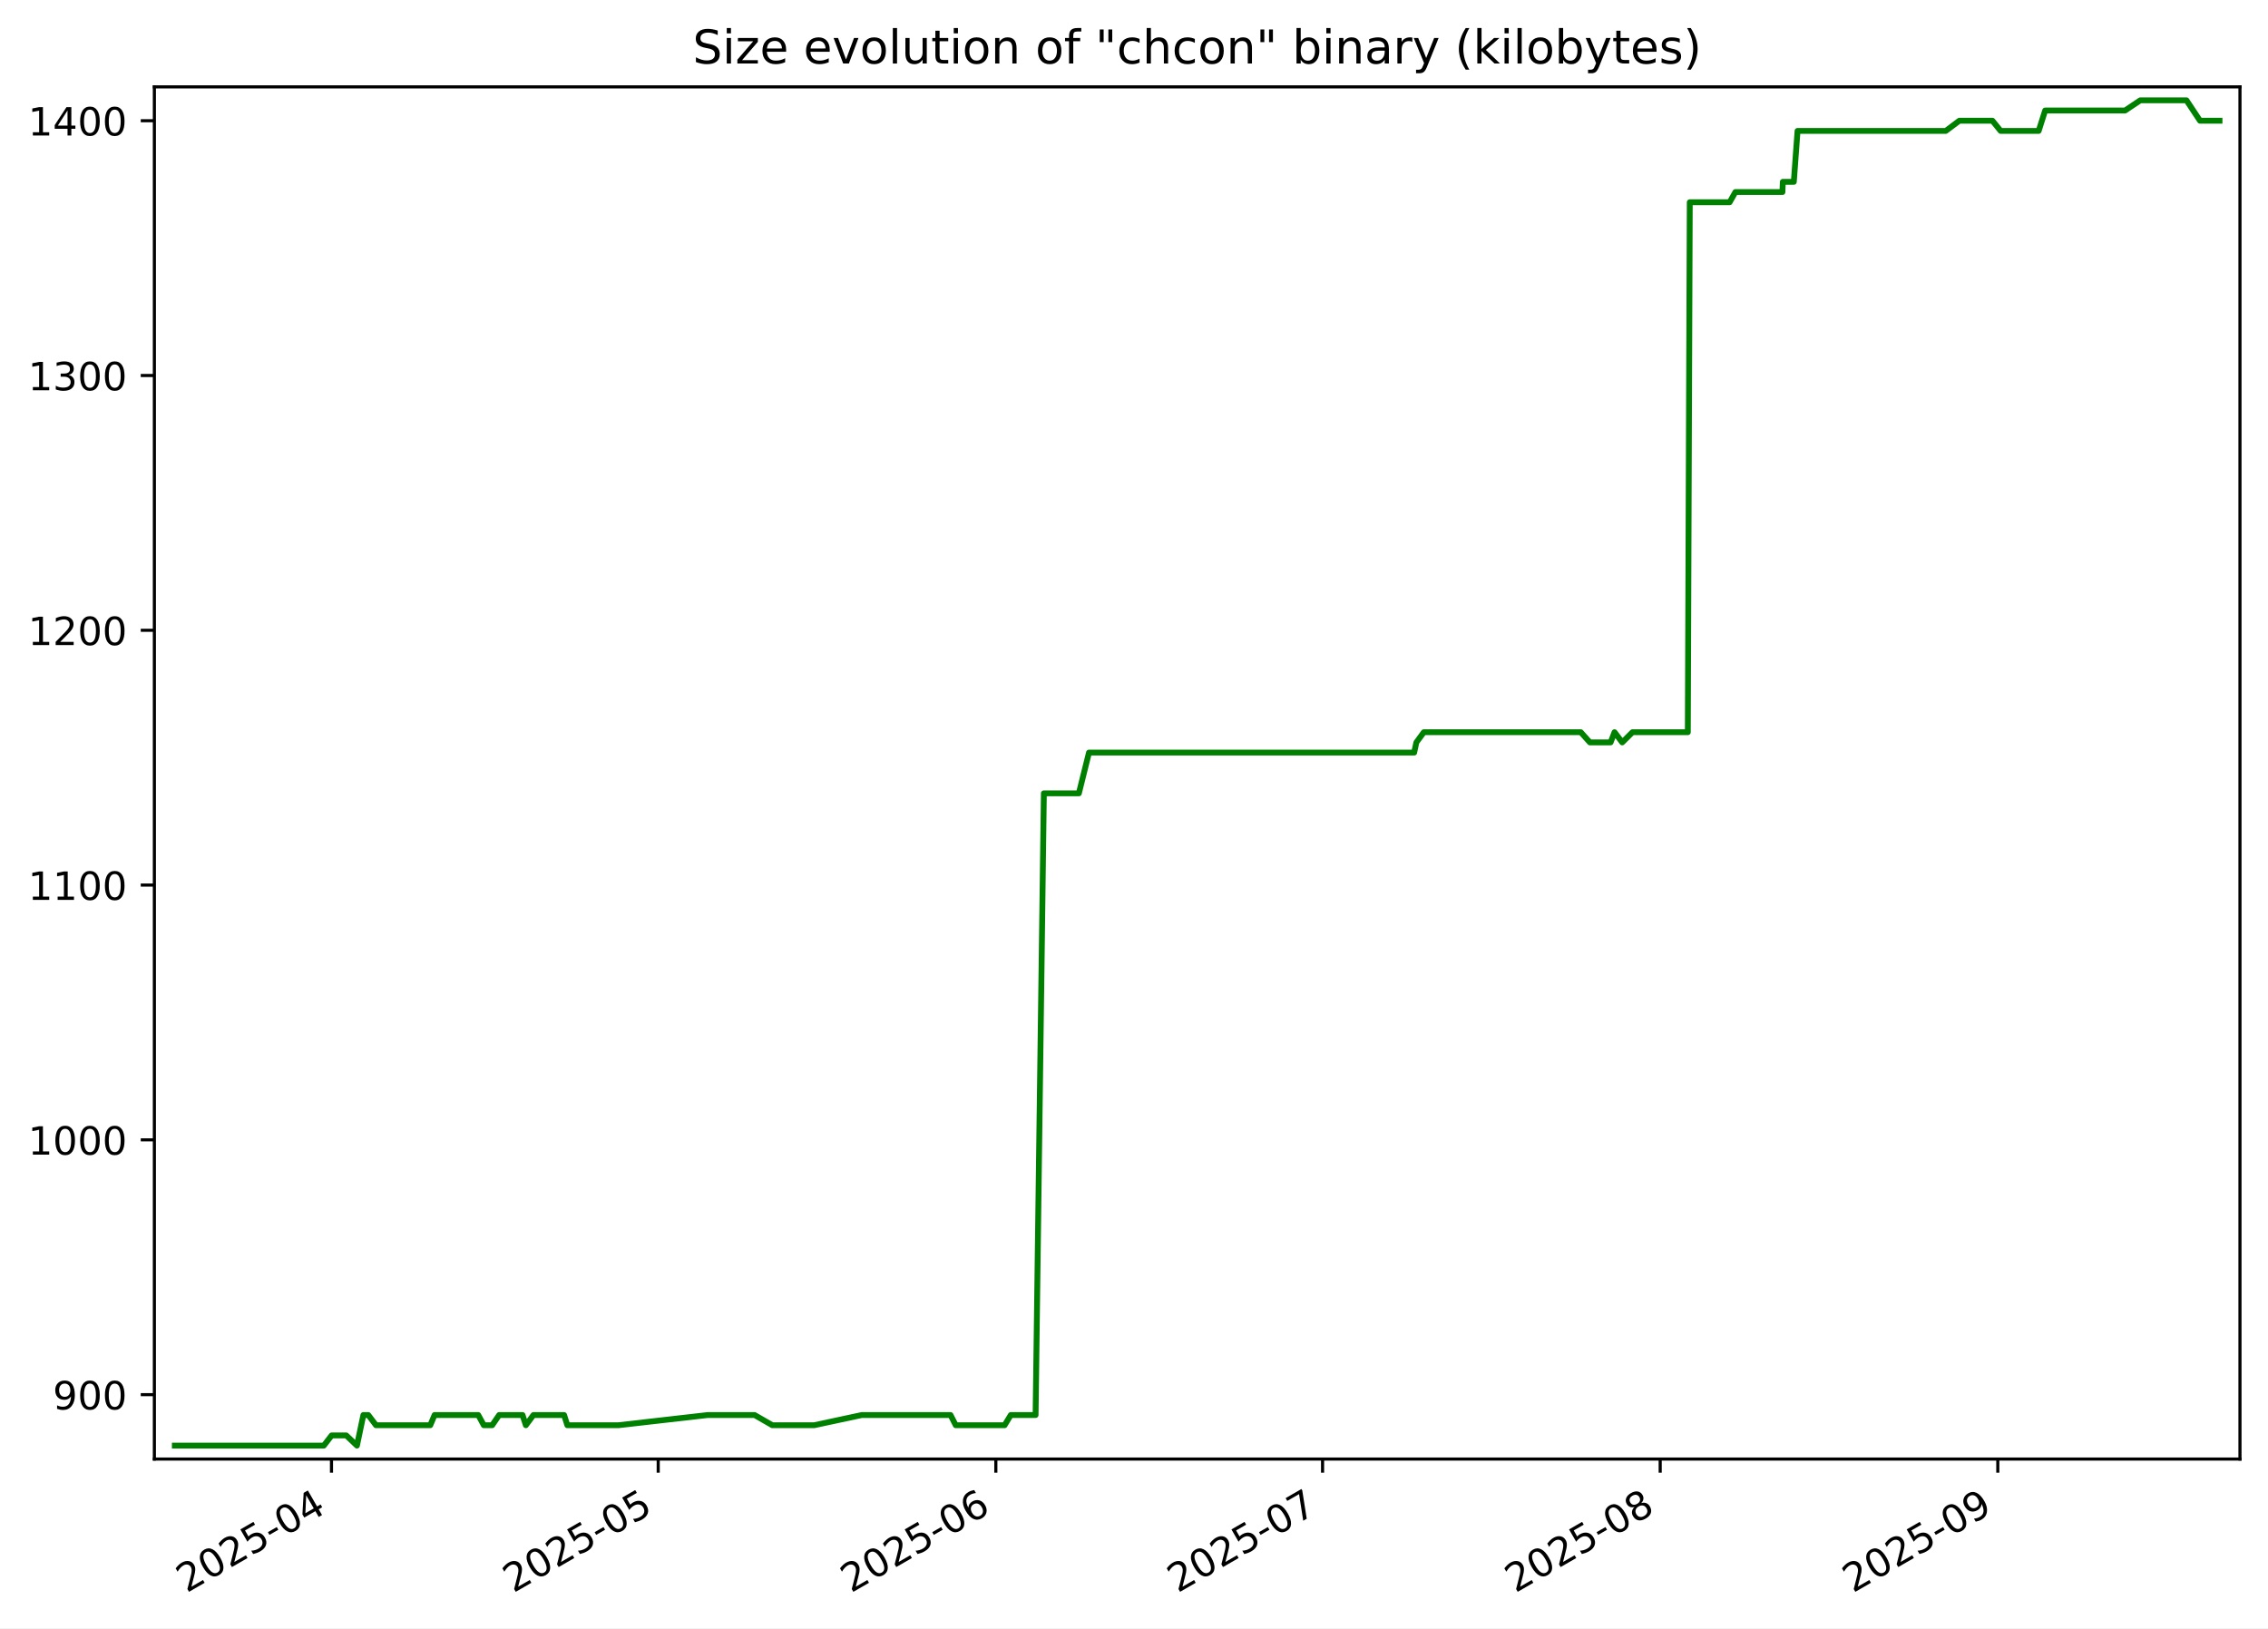
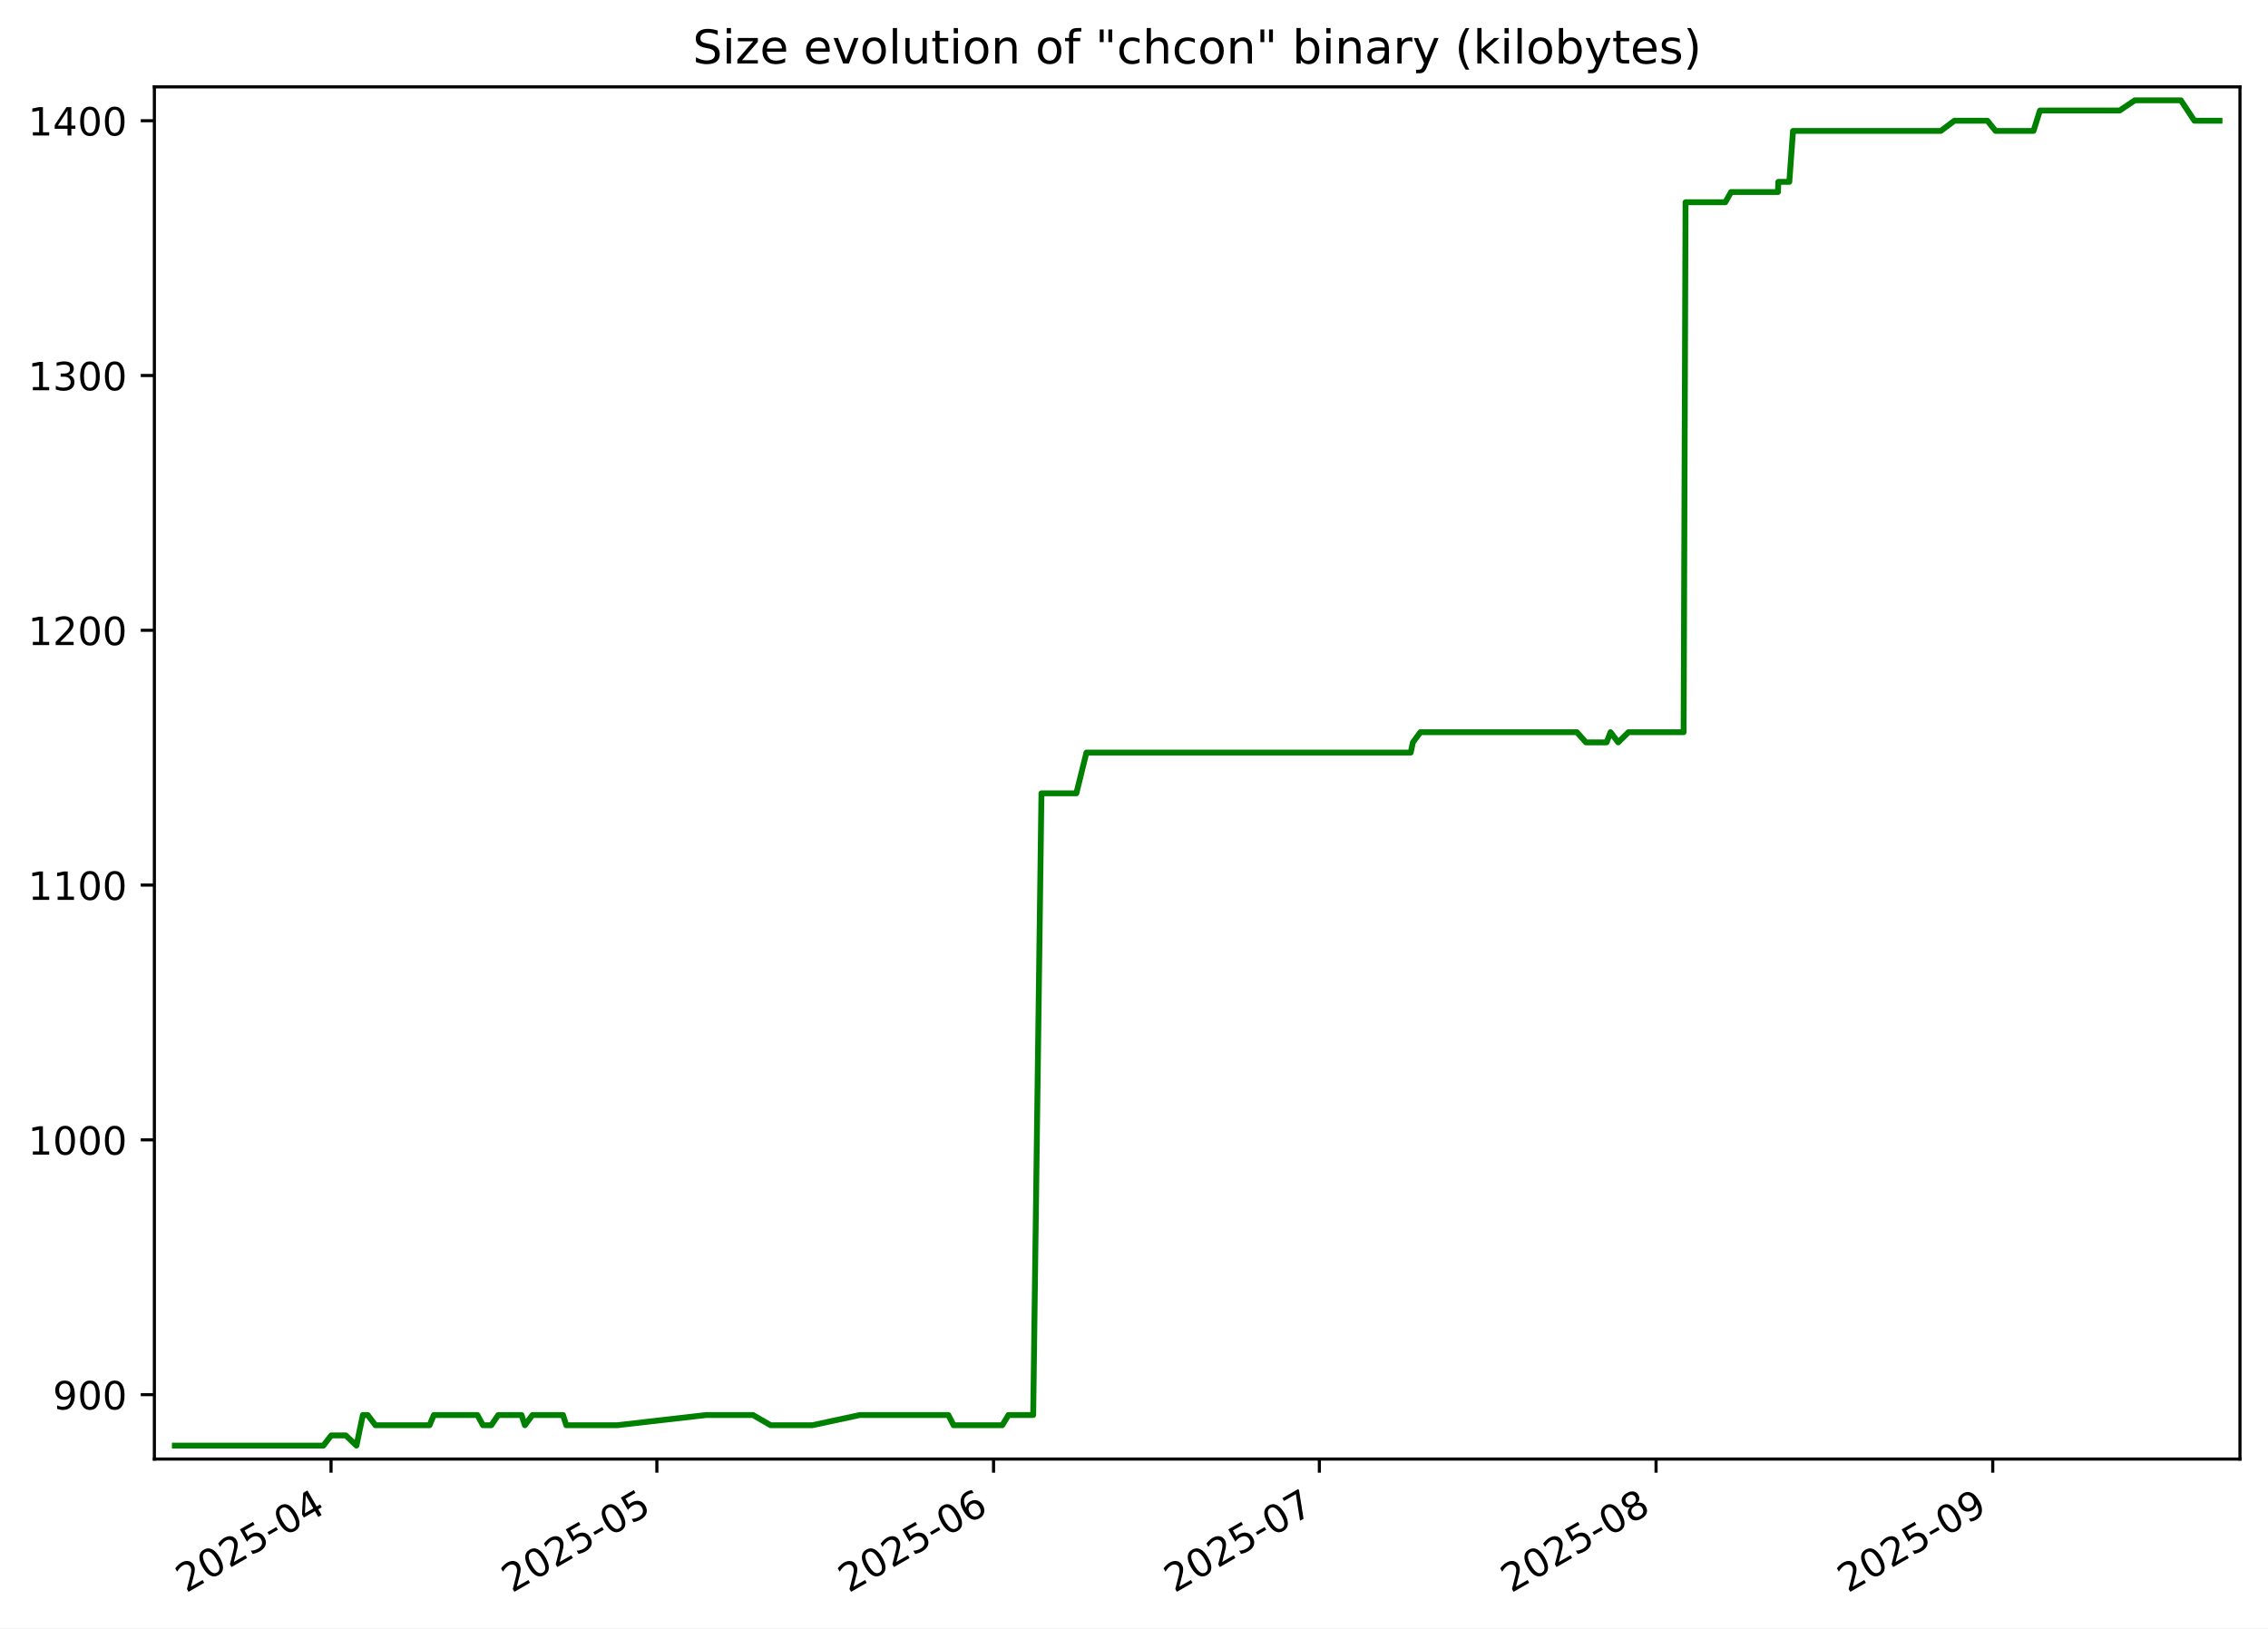
<svg xmlns="http://www.w3.org/2000/svg" xmlns:xlink="http://www.w3.org/1999/xlink" width="582.53pt" height="418.303pt" viewBox="0 0 582.53 418.303" version="1.1">
  <defs>
    <style type="text/css">*{stroke-linejoin: round; stroke-linecap: butt}</style>
  </defs>
  <g id="figure_1">
    <g id="patch_1">
      <path d="M -0 418.303  L 582.53 418.303  L 582.53 0  L -0 0  z " style="fill: #ffffff" />
    </g>
    <g id="axes_1">
      <g id="patch_2">
        <path d="M 39.65 374.83  L 575.33 374.83  L 575.33 22.318  L 39.65 22.318  z " style="fill: #ffffff" />
      </g>
      <g id="matplotlib.axis_1">
        <g id="xtick_1">
          <g id="line2d_1">
            <defs>
-               <path id="mbb3167857a" d="M 0 0  L 0 3.5  " style="stroke: #000000; stroke-width: 0.8" />
+               <path id="m5bd6097879" d="M 0 0  L 0 3.5  " style="stroke: #000000; stroke-width: 0.8" />
            </defs>
            <g>
-               <use xlink:href="#mbb3167857a" x="85.14" y="374.83" style="stroke: #000000; stroke-width: 0.8" />
+               <use xlink:href="#m5bd6097879" x="85.028" y="374.83" style="stroke: #000000; stroke-width: 0.8" />
            </g>
          </g>
          <g id="text_1">
-             <g transform="translate(47.91509 409.302) rotate(-30) scale(0.1 -0.1)">
+             <g transform="translate(47.80309 409.302) rotate(-30) scale(0.1 -0.1)">
              <defs>
                <path id="DejaVuSans-32" d="M 1228 531  L 3431 531  L 3431 0  L 469 0  L 469 531  Q 828 903 1448 1529  Q 2069 2156 2228 2338  Q 2531 2678 2651 2914  Q 2772 3150 2772 3378  Q 2772 3750 2511 3984  Q 2250 4219 1831 4219  Q 1534 4219 1204 4116  Q 875 4013 500 3803  L 500 4441  Q 881 4594 1212 4672  Q 1544 4750 1819 4750  Q 2544 4750 2975 4387  Q 3406 4025 3406 3419  Q 3406 3131 3298 2873  Q 3191 2616 2906 2266  Q 2828 2175 2409 1742  Q 1991 1309 1228 531  z " transform="scale(0.015625)" />
                <path id="DejaVuSans-30" d="M 2034 4250  Q 1547 4250 1301 3770  Q 1056 3291 1056 2328  Q 1056 1369 1301 889  Q 1547 409 2034 409  Q 2525 409 2770 889  Q 3016 1369 3016 2328  Q 3016 3291 2770 3770  Q 2525 4250 2034 4250  z M 2034 4750  Q 2819 4750 3233 4129  Q 3647 3509 3647 2328  Q 3647 1150 3233 529  Q 2819 -91 2034 -91  Q 1250 -91 836 529  Q 422 1150 422 2328  Q 422 3509 836 4129  Q 1250 4750 2034 4750  z " transform="scale(0.015625)" />
                <path id="DejaVuSans-35" d="M 691 4666  L 3169 4666  L 3169 4134  L 1269 4134  L 1269 2991  Q 1406 3038 1543 3061  Q 1681 3084 1819 3084  Q 2600 3084 3056 2656  Q 3513 2228 3513 1497  Q 3513 744 3044 326  Q 2575 -91 1722 -91  Q 1428 -91 1123 -41  Q 819 9 494 109  L 494 744  Q 775 591 1075 516  Q 1375 441 1709 441  Q 2250 441 2565 725  Q 2881 1009 2881 1497  Q 2881 1984 2565 2268  Q 2250 2553 1709 2553  Q 1456 2553 1204 2497  Q 953 2441 691 2322  L 691 4666  z " transform="scale(0.015625)" />
                <path id="DejaVuSans-2d" d="M 313 2009  L 1997 2009  L 1997 1497  L 313 1497  L 313 2009  z " transform="scale(0.015625)" />
                <path id="DejaVuSans-34" d="M 2419 4116  L 825 1625  L 2419 1625  L 2419 4116  z M 2253 4666  L 3047 4666  L 3047 1625  L 3713 1625  L 3713 1100  L 3047 1100  L 3047 0  L 2419 0  L 2419 1100  L 313 1100  L 313 1709  L 2253 4666  z " transform="scale(0.015625)" />
              </defs>
              <use xlink:href="#DejaVuSans-32" />
              <use xlink:href="#DejaVuSans-30" x="63.623" />
              <use xlink:href="#DejaVuSans-32" x="127.246" />
              <use xlink:href="#DejaVuSans-35" x="190.869" />
              <use xlink:href="#DejaVuSans-2d" x="254.492" />
              <use xlink:href="#DejaVuSans-30" x="290.576" />
              <use xlink:href="#DejaVuSans-34" x="354.199" />
            </g>
          </g>
        </g>
        <g id="xtick_2">
          <g id="line2d_2">
            <g>
-               <use xlink:href="#mbb3167857a" x="169.06" y="374.83" style="stroke: #000000; stroke-width: 0.8" />
+               <use xlink:href="#m5bd6097879" x="168.714" y="374.83" style="stroke: #000000; stroke-width: 0.8" />
            </g>
          </g>
          <g id="text_2">
-             <g transform="translate(131.8351 409.302) rotate(-30) scale(0.1 -0.1)">
+             <g transform="translate(131.4896 409.302) rotate(-30) scale(0.1 -0.1)">
              <use xlink:href="#DejaVuSans-32" />
              <use xlink:href="#DejaVuSans-30" x="63.623" />
              <use xlink:href="#DejaVuSans-32" x="127.246" />
              <use xlink:href="#DejaVuSans-35" x="190.869" />
              <use xlink:href="#DejaVuSans-2d" x="254.492" />
              <use xlink:href="#DejaVuSans-30" x="290.576" />
              <use xlink:href="#DejaVuSans-35" x="354.199" />
            </g>
          </g>
        </g>
        <g id="xtick_3">
          <g id="line2d_3">
            <g>
-               <use xlink:href="#mbb3167857a" x="255.777" y="374.83" style="stroke: #000000; stroke-width: 0.8" />
+               <use xlink:href="#m5bd6097879" x="255.19" y="374.83" style="stroke: #000000; stroke-width: 0.8" />
            </g>
          </g>
          <g id="text_3">
-             <g transform="translate(218.5525 409.302) rotate(-30) scale(0.1 -0.1)">
+             <g transform="translate(217.9656 409.302) rotate(-30) scale(0.1 -0.1)">
              <defs>
                <path id="DejaVuSans-36" d="M 2113 2584  Q 1688 2584 1439 2293  Q 1191 2003 1191 1497  Q 1191 994 1439 701  Q 1688 409 2113 409  Q 2538 409 2786 701  Q 3034 994 3034 1497  Q 3034 2003 2786 2293  Q 2538 2584 2113 2584  z M 3366 4563  L 3366 3988  Q 3128 4100 2886 4159  Q 2644 4219 2406 4219  Q 1781 4219 1451 3797  Q 1122 3375 1075 2522  Q 1259 2794 1537 2939  Q 1816 3084 2150 3084  Q 2853 3084 3261 2657  Q 3669 2231 3669 1497  Q 3669 778 3244 343  Q 2819 -91 2113 -91  Q 1303 -91 875 529  Q 447 1150 447 2328  Q 447 3434 972 4092  Q 1497 4750 2381 4750  Q 2619 4750 2861 4703  Q 3103 4656 3366 4563  z " transform="scale(0.015625)" />
              </defs>
              <use xlink:href="#DejaVuSans-32" />
              <use xlink:href="#DejaVuSans-30" x="63.623" />
              <use xlink:href="#DejaVuSans-32" x="127.246" />
              <use xlink:href="#DejaVuSans-35" x="190.869" />
              <use xlink:href="#DejaVuSans-2d" x="254.492" />
              <use xlink:href="#DejaVuSans-30" x="290.576" />
              <use xlink:href="#DejaVuSans-36" x="354.199" />
            </g>
          </g>
        </g>
        <g id="xtick_4">
          <g id="line2d_4">
            <g>
-               <use xlink:href="#mbb3167857a" x="339.697" y="374.83" style="stroke: #000000; stroke-width: 0.8" />
+               <use xlink:href="#m5bd6097879" x="338.877" y="374.83" style="stroke: #000000; stroke-width: 0.8" />
            </g>
          </g>
          <g id="text_4">
-             <g transform="translate(302.4726 409.302) rotate(-30) scale(0.1 -0.1)">
+             <g transform="translate(301.652 409.302) rotate(-30) scale(0.1 -0.1)">
              <defs>
                <path id="DejaVuSans-37" d="M 525 4666  L 3525 4666  L 3525 4397  L 1831 0  L 1172 0  L 2766 4134  L 525 4134  L 525 4666  z " transform="scale(0.015625)" />
              </defs>
              <use xlink:href="#DejaVuSans-32" />
              <use xlink:href="#DejaVuSans-30" x="63.623" />
              <use xlink:href="#DejaVuSans-32" x="127.246" />
              <use xlink:href="#DejaVuSans-35" x="190.869" />
              <use xlink:href="#DejaVuSans-2d" x="254.492" />
              <use xlink:href="#DejaVuSans-30" x="290.576" />
              <use xlink:href="#DejaVuSans-37" x="354.199" />
            </g>
          </g>
        </g>
        <g id="xtick_5">
          <g id="line2d_5">
            <g>
-               <use xlink:href="#mbb3167857a" x="426.415" y="374.83" style="stroke: #000000; stroke-width: 0.8" />
+               <use xlink:href="#m5bd6097879" x="425.353" y="374.83" style="stroke: #000000; stroke-width: 0.8" />
            </g>
          </g>
          <g id="text_5">
-             <g transform="translate(389.19 409.302) rotate(-30) scale(0.1 -0.1)">
+             <g transform="translate(388.1281 409.302) rotate(-30) scale(0.1 -0.1)">
              <defs>
                <path id="DejaVuSans-38" d="M 2034 2216  Q 1584 2216 1326 1975  Q 1069 1734 1069 1313  Q 1069 891 1326 650  Q 1584 409 2034 409  Q 2484 409 2743 651  Q 3003 894 3003 1313  Q 3003 1734 2745 1975  Q 2488 2216 2034 2216  z M 1403 2484  Q 997 2584 770 2862  Q 544 3141 544 3541  Q 544 4100 942 4425  Q 1341 4750 2034 4750  Q 2731 4750 3128 4425  Q 3525 4100 3525 3541  Q 3525 3141 3298 2862  Q 3072 2584 2669 2484  Q 3125 2378 3379 2068  Q 3634 1759 3634 1313  Q 3634 634 3220 271  Q 2806 -91 2034 -91  Q 1263 -91 848 271  Q 434 634 434 1313  Q 434 1759 690 2068  Q 947 2378 1403 2484  z M 1172 3481  Q 1172 3119 1398 2916  Q 1625 2713 2034 2713  Q 2441 2713 2670 2916  Q 2900 3119 2900 3481  Q 2900 3844 2670 4047  Q 2441 4250 2034 4250  Q 1625 4250 1398 4047  Q 1172 3844 1172 3481  z " transform="scale(0.015625)" />
              </defs>
              <use xlink:href="#DejaVuSans-32" />
              <use xlink:href="#DejaVuSans-30" x="63.623" />
              <use xlink:href="#DejaVuSans-32" x="127.246" />
              <use xlink:href="#DejaVuSans-35" x="190.869" />
              <use xlink:href="#DejaVuSans-2d" x="254.492" />
              <use xlink:href="#DejaVuSans-30" x="290.576" />
              <use xlink:href="#DejaVuSans-38" x="354.199" />
            </g>
          </g>
        </g>
        <g id="xtick_6">
          <g id="line2d_6">
            <g>
-               <use xlink:href="#mbb3167857a" x="513.132" y="374.83" style="stroke: #000000; stroke-width: 0.8" />
+               <use xlink:href="#m5bd6097879" x="511.829" y="374.83" style="stroke: #000000; stroke-width: 0.8" />
            </g>
          </g>
          <g id="text_6">
-             <g transform="translate(475.9073 409.302) rotate(-30) scale(0.1 -0.1)">
+             <g transform="translate(474.6041 409.302) rotate(-30) scale(0.1 -0.1)">
              <defs>
                <path id="DejaVuSans-39" d="M 703 97  L 703 672  Q 941 559 1184 500  Q 1428 441 1663 441  Q 2288 441 2617 861  Q 2947 1281 2994 2138  Q 2813 1869 2534 1725  Q 2256 1581 1919 1581  Q 1219 1581 811 2004  Q 403 2428 403 3163  Q 403 3881 828 4315  Q 1253 4750 1959 4750  Q 2769 4750 3195 4129  Q 3622 3509 3622 2328  Q 3622 1225 3098 567  Q 2575 -91 1691 -91  Q 1453 -91 1209 -44  Q 966 3 703 97  z M 1959 2075  Q 2384 2075 2632 2365  Q 2881 2656 2881 3163  Q 2881 3666 2632 3958  Q 2384 4250 1959 4250  Q 1534 4250 1286 3958  Q 1038 3666 1038 3163  Q 1038 2656 1286 2365  Q 1534 2075 1959 2075  z " transform="scale(0.015625)" />
              </defs>
              <use xlink:href="#DejaVuSans-32" />
              <use xlink:href="#DejaVuSans-30" x="63.623" />
              <use xlink:href="#DejaVuSans-32" x="127.246" />
              <use xlink:href="#DejaVuSans-35" x="190.869" />
              <use xlink:href="#DejaVuSans-2d" x="254.492" />
              <use xlink:href="#DejaVuSans-30" x="290.576" />
              <use xlink:href="#DejaVuSans-39" x="354.199" />
            </g>
          </g>
        </g>
      </g>
      <g id="matplotlib.axis_2">
        <g id="ytick_1">
          <g id="line2d_7">
            <defs>
-               <path id="m8ccba72298" d="M 0 0  L -3.5 0  " style="stroke: #000000; stroke-width: 0.8" />
+               <path id="m36e01273ef" d="M 0 0  L -3.5 0  " style="stroke: #000000; stroke-width: 0.8" />
            </defs>
            <g>
-               <use xlink:href="#m8ccba72298" x="39.65" y="358.283" style="stroke: #000000; stroke-width: 0.8" />
+               <use xlink:href="#m36e01273ef" x="39.65" y="358.283" style="stroke: #000000; stroke-width: 0.8" />
            </g>
          </g>
          <g id="text_7">
            <g transform="translate(13.5625 362.0824) scale(0.1 -0.1)">
              <use xlink:href="#DejaVuSans-39" />
              <use xlink:href="#DejaVuSans-30" x="63.623" />
              <use xlink:href="#DejaVuSans-30" x="127.246" />
            </g>
          </g>
        </g>
        <g id="ytick_2">
          <g id="line2d_8">
            <g>
-               <use xlink:href="#m8ccba72298" x="39.65" y="292.829" style="stroke: #000000; stroke-width: 0.8" />
+               <use xlink:href="#m36e01273ef" x="39.65" y="292.829" style="stroke: #000000; stroke-width: 0.8" />
            </g>
          </g>
          <g id="text_8">
            <g transform="translate(7.2 296.6279) scale(0.1 -0.1)">
              <defs>
                <path id="DejaVuSans-31" d="M 794 531  L 1825 531  L 1825 4091  L 703 3866  L 703 4441  L 1819 4666  L 2450 4666  L 2450 531  L 3481 531  L 3481 0  L 794 0  L 794 531  z " transform="scale(0.015625)" />
              </defs>
              <use xlink:href="#DejaVuSans-31" />
              <use xlink:href="#DejaVuSans-30" x="63.623" />
              <use xlink:href="#DejaVuSans-30" x="127.246" />
              <use xlink:href="#DejaVuSans-30" x="190.869" />
            </g>
          </g>
        </g>
        <g id="ytick_3">
          <g id="line2d_9">
            <g>
-               <use xlink:href="#m8ccba72298" x="39.65" y="227.374" style="stroke: #000000; stroke-width: 0.8" />
+               <use xlink:href="#m36e01273ef" x="39.65" y="227.374" style="stroke: #000000; stroke-width: 0.8" />
            </g>
          </g>
          <g id="text_9">
            <g transform="translate(7.2 231.1733) scale(0.1 -0.1)">
              <use xlink:href="#DejaVuSans-31" />
              <use xlink:href="#DejaVuSans-31" x="63.623" />
              <use xlink:href="#DejaVuSans-30" x="127.246" />
              <use xlink:href="#DejaVuSans-30" x="190.869" />
            </g>
          </g>
        </g>
        <g id="ytick_4">
          <g id="line2d_10">
            <g>
-               <use xlink:href="#m8ccba72298" x="39.65" y="161.92" style="stroke: #000000; stroke-width: 0.8" />
+               <use xlink:href="#m36e01273ef" x="39.65" y="161.92" style="stroke: #000000; stroke-width: 0.8" />
            </g>
          </g>
          <g id="text_10">
            <g transform="translate(7.2 165.7188) scale(0.1 -0.1)">
              <use xlink:href="#DejaVuSans-31" />
              <use xlink:href="#DejaVuSans-32" x="63.623" />
              <use xlink:href="#DejaVuSans-30" x="127.246" />
              <use xlink:href="#DejaVuSans-30" x="190.869" />
            </g>
          </g>
        </g>
        <g id="ytick_5">
          <g id="line2d_11">
            <g>
-               <use xlink:href="#m8ccba72298" x="39.65" y="96.465" style="stroke: #000000; stroke-width: 0.8" />
+               <use xlink:href="#m36e01273ef" x="39.65" y="96.465" style="stroke: #000000; stroke-width: 0.8" />
            </g>
          </g>
          <g id="text_11">
            <g transform="translate(7.2 100.2643) scale(0.1 -0.1)">
              <defs>
                <path id="DejaVuSans-33" d="M 2597 2516  Q 3050 2419 3304 2112  Q 3559 1806 3559 1356  Q 3559 666 3084 287  Q 2609 -91 1734 -91  Q 1441 -91 1130 -33  Q 819 25 488 141  L 488 750  Q 750 597 1062 519  Q 1375 441 1716 441  Q 2309 441 2620 675  Q 2931 909 2931 1356  Q 2931 1769 2642 2001  Q 2353 2234 1838 2234  L 1294 2234  L 1294 2753  L 1863 2753  Q 2328 2753 2575 2939  Q 2822 3125 2822 3475  Q 2822 3834 2567 4026  Q 2313 4219 1838 4219  Q 1578 4219 1281 4162  Q 984 4106 628 3988  L 628 4550  Q 988 4650 1302 4700  Q 1616 4750 1894 4750  Q 2613 4750 3031 4423  Q 3450 4097 3450 3541  Q 3450 3153 3228 2886  Q 3006 2619 2597 2516  z " transform="scale(0.015625)" />
              </defs>
              <use xlink:href="#DejaVuSans-31" />
              <use xlink:href="#DejaVuSans-33" x="63.623" />
              <use xlink:href="#DejaVuSans-30" x="127.246" />
              <use xlink:href="#DejaVuSans-30" x="190.869" />
            </g>
          </g>
        </g>
        <g id="ytick_6">
          <g id="line2d_12">
            <g>
-               <use xlink:href="#m8ccba72298" x="39.65" y="31.01" style="stroke: #000000; stroke-width: 0.8" />
+               <use xlink:href="#m36e01273ef" x="39.65" y="31.01" style="stroke: #000000; stroke-width: 0.8" />
            </g>
          </g>
          <g id="text_12">
            <g transform="translate(7.2 34.80971) scale(0.1 -0.1)">
              <use xlink:href="#DejaVuSans-31" />
              <use xlink:href="#DejaVuSans-34" x="63.623" />
              <use xlink:href="#DejaVuSans-30" x="127.246" />
              <use xlink:href="#DejaVuSans-30" x="190.869" />
            </g>
          </g>
        </g>
      </g>
      <g id="line2d_13">
-         <path d="M 44.902 371.374  L 83.171 371.374  L 85.188 368.756  L 88.933 368.756  L 91.683 371.374  L 93.33 363.52  L 94.596 363.52  L 96.568 366.138  L 110.514 366.138  L 111.618 363.52  L 122.837 363.52  L 124.26 366.138  L 126.415 366.138  L 128.207 363.52  L 134.209 363.52  L 135.063 366.138  L 137.013 363.52  L 144.886 363.52  L 145.722 366.138  L 158.854 366.138  L 181.79 363.52  L 193.814 363.52  L 198.364 366.138  L 209.126 366.138  L 221.349 363.52  L 244.137 363.52  L 245.481 366.138  L 258.028 366.138  L 259.617 363.52  L 265.99 363.52  L 268.113 203.81  L 277.104 203.81  L 279.706 193.338  L 363.227 193.338  L 363.788 190.72  L 365.711 188.101  L 406.017 188.101  L 408.361 190.72  L 413.679 190.72  L 414.688 188.101  L 416.663 190.72  L 419.305 188.101  L 433.513 188.101  L 434.012 51.956  L 444.255 51.956  L 445.729 49.338  L 457.815 49.338  L 457.907 46.72  L 460.737 46.72  L 461.695 33.629  L 499.77 33.629  L 503.262 31.01  L 511.743 31.01  L 513.861 33.629  L 523.629 33.629  L 525.292 28.392  L 545.815 28.392  L 549.723 25.774  L 561.593 25.774  L 565.064 31.01  L 570.078 31.01  L 570.078 31.01  " clip-path="url(#p6b6338025d)" style="fill: none; stroke: #008000; stroke-width: 1.5; stroke-linecap: square" />
+         <path d="M 44.902 371.374  L 83.065 371.374  L 85.075 368.756  L 88.81 368.756  L 91.552 371.374  L 93.195 363.52  L 94.458 363.52  L 96.424 366.138  L 110.331 366.138  L 111.432 363.52  L 122.62 363.52  L 124.039 366.138  L 126.188 366.138  L 127.976 363.52  L 133.96 363.52  L 134.812 366.138  L 136.757 363.52  L 144.608 363.52  L 145.442 366.138  L 158.537 366.138  L 181.409 363.52  L 193.399 363.52  L 197.937 366.138  L 208.669 366.138  L 220.858 363.52  L 243.583 363.52  L 244.923 366.138  L 257.434 366.138  L 259.019 363.52  L 265.374 363.52  L 267.492 203.81  L 276.457 203.81  L 279.052 193.338  L 362.341 193.338  L 362.9 190.72  L 364.818 188.101  L 405.012 188.101  L 407.349 190.72  L 412.652 190.72  L 413.659 188.101  L 415.629 190.72  L 418.263 188.101  L 432.431 188.101  L 432.929 51.956  L 443.143 51.956  L 444.613 49.338  L 456.665 49.338  L 456.758 46.72  L 459.58 46.72  L 460.535 33.629  L 498.504 33.629  L 501.986 31.01  L 510.444 31.01  L 512.555 33.629  L 522.296 33.629  L 523.955 28.392  L 544.421 28.392  L 548.317 25.774  L 560.155 25.774  L 563.616 31.01  L 570.078 31.01  L 570.078 31.01  " clip-path="url(#p6025db6b5e)" style="fill: none; stroke: #008000; stroke-width: 1.5; stroke-linecap: square" />
      </g>
      <g id="patch_3">
        <path d="M 39.65 374.83  L 39.65 22.318  " style="fill: none; stroke: #000000; stroke-width: 0.8; stroke-linejoin: miter; stroke-linecap: square" />
      </g>
      <g id="patch_4">
        <path d="M 575.33 374.83  L 575.33 22.318  " style="fill: none; stroke: #000000; stroke-width: 0.8; stroke-linejoin: miter; stroke-linecap: square" />
      </g>
      <g id="patch_5">
        <path d="M 39.65 374.83  L 575.33 374.83  " style="fill: none; stroke: #000000; stroke-width: 0.8; stroke-linejoin: miter; stroke-linecap: square" />
      </g>
      <g id="patch_6">
        <path d="M 39.65 22.318  L 575.33 22.318  " style="fill: none; stroke: #000000; stroke-width: 0.8; stroke-linejoin: miter; stroke-linecap: square" />
      </g>
      <g id="text_13">
        <g transform="translate(177.92 16.31812) scale(0.12 -0.12)">
          <defs>
            <path id="DejaVuSans-53" d="M 3425 4513  L 3425 3897  Q 3066 4069 2747 4153  Q 2428 4238 2131 4238  Q 1616 4238 1336 4038  Q 1056 3838 1056 3469  Q 1056 3159 1242 3001  Q 1428 2844 1947 2747  L 2328 2669  Q 3034 2534 3370 2195  Q 3706 1856 3706 1288  Q 3706 609 3251 259  Q 2797 -91 1919 -91  Q 1588 -91 1214 -16  Q 841 59 441 206  L 441 856  Q 825 641 1194 531  Q 1563 422 1919 422  Q 2459 422 2753 634  Q 3047 847 3047 1241  Q 3047 1584 2836 1778  Q 2625 1972 2144 2069  L 1759 2144  Q 1053 2284 737 2584  Q 422 2884 422 3419  Q 422 4038 858 4394  Q 1294 4750 2059 4750  Q 2388 4750 2728 4690  Q 3069 4631 3425 4513  z " transform="scale(0.015625)" />
            <path id="DejaVuSans-69" d="M 603 3500  L 1178 3500  L 1178 0  L 603 0  L 603 3500  z M 603 4863  L 1178 4863  L 1178 4134  L 603 4134  L 603 4863  z " transform="scale(0.015625)" />
            <path id="DejaVuSans-7a" d="M 353 3500  L 3084 3500  L 3084 2975  L 922 459  L 3084 459  L 3084 0  L 275 0  L 275 525  L 2438 3041  L 353 3041  L 353 3500  z " transform="scale(0.015625)" />
            <path id="DejaVuSans-65" d="M 3597 1894  L 3597 1613  L 953 1613  Q 991 1019 1311 708  Q 1631 397 2203 397  Q 2534 397 2845 478  Q 3156 559 3463 722  L 3463 178  Q 3153 47 2828 -22  Q 2503 -91 2169 -91  Q 1331 -91 842 396  Q 353 884 353 1716  Q 353 2575 817 3079  Q 1281 3584 2069 3584  Q 2775 3584 3186 3129  Q 3597 2675 3597 1894  z M 3022 2063  Q 3016 2534 2758 2815  Q 2500 3097 2075 3097  Q 1594 3097 1305 2825  Q 1016 2553 972 2059  L 3022 2063  z " transform="scale(0.015625)" />
            <path id="DejaVuSans-20" transform="scale(0.015625)" />
            <path id="DejaVuSans-76" d="M 191 3500  L 800 3500  L 1894 563  L 2988 3500  L 3597 3500  L 2284 0  L 1503 0  L 191 3500  z " transform="scale(0.015625)" />
            <path id="DejaVuSans-6f" d="M 1959 3097  Q 1497 3097 1228 2736  Q 959 2375 959 1747  Q 959 1119 1226 758  Q 1494 397 1959 397  Q 2419 397 2687 759  Q 2956 1122 2956 1747  Q 2956 2369 2687 2733  Q 2419 3097 1959 3097  z M 1959 3584  Q 2709 3584 3137 3096  Q 3566 2609 3566 1747  Q 3566 888 3137 398  Q 2709 -91 1959 -91  Q 1206 -91 779 398  Q 353 888 353 1747  Q 353 2609 779 3096  Q 1206 3584 1959 3584  z " transform="scale(0.015625)" />
            <path id="DejaVuSans-6c" d="M 603 4863  L 1178 4863  L 1178 0  L 603 0  L 603 4863  z " transform="scale(0.015625)" />
            <path id="DejaVuSans-75" d="M 544 1381  L 544 3500  L 1119 3500  L 1119 1403  Q 1119 906 1312 657  Q 1506 409 1894 409  Q 2359 409 2629 706  Q 2900 1003 2900 1516  L 2900 3500  L 3475 3500  L 3475 0  L 2900 0  L 2900 538  Q 2691 219 2414 64  Q 2138 -91 1772 -91  Q 1169 -91 856 284  Q 544 659 544 1381  z M 1991 3584  L 1991 3584  z " transform="scale(0.015625)" />
            <path id="DejaVuSans-74" d="M 1172 4494  L 1172 3500  L 2356 3500  L 2356 3053  L 1172 3053  L 1172 1153  Q 1172 725 1289 603  Q 1406 481 1766 481  L 2356 481  L 2356 0  L 1766 0  Q 1100 0 847 248  Q 594 497 594 1153  L 594 3053  L 172 3053  L 172 3500  L 594 3500  L 594 4494  L 1172 4494  z " transform="scale(0.015625)" />
            <path id="DejaVuSans-6e" d="M 3513 2113  L 3513 0  L 2938 0  L 2938 2094  Q 2938 2591 2744 2837  Q 2550 3084 2163 3084  Q 1697 3084 1428 2787  Q 1159 2491 1159 1978  L 1159 0  L 581 0  L 581 3500  L 1159 3500  L 1159 2956  Q 1366 3272 1645 3428  Q 1925 3584 2291 3584  Q 2894 3584 3203 3211  Q 3513 2838 3513 2113  z " transform="scale(0.015625)" />
            <path id="DejaVuSans-66" d="M 2375 4863  L 2375 4384  L 1825 4384  Q 1516 4384 1395 4259  Q 1275 4134 1275 3809  L 1275 3500  L 2222 3500  L 2222 3053  L 1275 3053  L 1275 0  L 697 0  L 697 3053  L 147 3053  L 147 3500  L 697 3500  L 697 3744  Q 697 4328 969 4595  Q 1241 4863 1831 4863  L 2375 4863  z " transform="scale(0.015625)" />
            <path id="DejaVuSans-22" d="M 1147 4666  L 1147 2931  L 616 2931  L 616 4666  L 1147 4666  z M 2328 4666  L 2328 2931  L 1797 2931  L 1797 4666  L 2328 4666  z " transform="scale(0.015625)" />
            <path id="DejaVuSans-63" d="M 3122 3366  L 3122 2828  Q 2878 2963 2633 3030  Q 2388 3097 2138 3097  Q 1578 3097 1268 2742  Q 959 2388 959 1747  Q 959 1106 1268 751  Q 1578 397 2138 397  Q 2388 397 2633 464  Q 2878 531 3122 666  L 3122 134  Q 2881 22 2623 -34  Q 2366 -91 2075 -91  Q 1284 -91 818 406  Q 353 903 353 1747  Q 353 2603 823 3093  Q 1294 3584 2113 3584  Q 2378 3584 2631 3529  Q 2884 3475 3122 3366  z " transform="scale(0.015625)" />
            <path id="DejaVuSans-68" d="M 3513 2113  L 3513 0  L 2938 0  L 2938 2094  Q 2938 2591 2744 2837  Q 2550 3084 2163 3084  Q 1697 3084 1428 2787  Q 1159 2491 1159 1978  L 1159 0  L 581 0  L 581 4863  L 1159 4863  L 1159 2956  Q 1366 3272 1645 3428  Q 1925 3584 2291 3584  Q 2894 3584 3203 3211  Q 3513 2838 3513 2113  z " transform="scale(0.015625)" />
            <path id="DejaVuSans-62" d="M 3116 1747  Q 3116 2381 2855 2742  Q 2594 3103 2138 3103  Q 1681 3103 1420 2742  Q 1159 2381 1159 1747  Q 1159 1113 1420 752  Q 1681 391 2138 391  Q 2594 391 2855 752  Q 3116 1113 3116 1747  z M 1159 2969  Q 1341 3281 1617 3432  Q 1894 3584 2278 3584  Q 2916 3584 3314 3078  Q 3713 2572 3713 1747  Q 3713 922 3314 415  Q 2916 -91 2278 -91  Q 1894 -91 1617 61  Q 1341 213 1159 525  L 1159 0  L 581 0  L 581 4863  L 1159 4863  L 1159 2969  z " transform="scale(0.015625)" />
            <path id="DejaVuSans-61" d="M 2194 1759  Q 1497 1759 1228 1600  Q 959 1441 959 1056  Q 959 750 1161 570  Q 1363 391 1709 391  Q 2188 391 2477 730  Q 2766 1069 2766 1631  L 2766 1759  L 2194 1759  z M 3341 1997  L 3341 0  L 2766 0  L 2766 531  Q 2569 213 2275 61  Q 1981 -91 1556 -91  Q 1019 -91 701 211  Q 384 513 384 1019  Q 384 1609 779 1909  Q 1175 2209 1959 2209  L 2766 2209  L 2766 2266  Q 2766 2663 2505 2880  Q 2244 3097 1772 3097  Q 1472 3097 1187 3025  Q 903 2953 641 2809  L 641 3341  Q 956 3463 1253 3523  Q 1550 3584 1831 3584  Q 2591 3584 2966 3190  Q 3341 2797 3341 1997  z " transform="scale(0.015625)" />
            <path id="DejaVuSans-72" d="M 2631 2963  Q 2534 3019 2420 3045  Q 2306 3072 2169 3072  Q 1681 3072 1420 2755  Q 1159 2438 1159 1844  L 1159 0  L 581 0  L 581 3500  L 1159 3500  L 1159 2956  Q 1341 3275 1631 3429  Q 1922 3584 2338 3584  Q 2397 3584 2469 3576  Q 2541 3569 2628 3553  L 2631 2963  z " transform="scale(0.015625)" />
            <path id="DejaVuSans-79" d="M 2059 -325  Q 1816 -950 1584 -1140  Q 1353 -1331 966 -1331  L 506 -1331  L 506 -850  L 844 -850  Q 1081 -850 1212 -737  Q 1344 -625 1503 -206  L 1606 56  L 191 3500  L 800 3500  L 1894 763  L 2988 3500  L 3597 3500  L 2059 -325  z " transform="scale(0.015625)" />
            <path id="DejaVuSans-28" d="M 1984 4856  Q 1566 4138 1362 3434  Q 1159 2731 1159 2009  Q 1159 1288 1364 580  Q 1569 -128 1984 -844  L 1484 -844  Q 1016 -109 783 600  Q 550 1309 550 2009  Q 550 2706 781 3412  Q 1013 4119 1484 4856  L 1984 4856  z " transform="scale(0.015625)" />
            <path id="DejaVuSans-6b" d="M 581 4863  L 1159 4863  L 1159 1991  L 2875 3500  L 3609 3500  L 1753 1863  L 3688 0  L 2938 0  L 1159 1709  L 1159 0  L 581 0  L 581 4863  z " transform="scale(0.015625)" />
            <path id="DejaVuSans-73" d="M 2834 3397  L 2834 2853  Q 2591 2978 2328 3040  Q 2066 3103 1784 3103  Q 1356 3103 1142 2972  Q 928 2841 928 2578  Q 928 2378 1081 2264  Q 1234 2150 1697 2047  L 1894 2003  Q 2506 1872 2764 1633  Q 3022 1394 3022 966  Q 3022 478 2636 193  Q 2250 -91 1575 -91  Q 1294 -91 989 -36  Q 684 19 347 128  L 347 722  Q 666 556 975 473  Q 1284 391 1588 391  Q 1994 391 2212 530  Q 2431 669 2431 922  Q 2431 1156 2273 1281  Q 2116 1406 1581 1522  L 1381 1569  Q 847 1681 609 1914  Q 372 2147 372 2553  Q 372 3047 722 3315  Q 1072 3584 1716 3584  Q 2034 3584 2315 3537  Q 2597 3491 2834 3397  z " transform="scale(0.015625)" />
            <path id="DejaVuSans-29" d="M 513 4856  L 1013 4856  Q 1481 4119 1714 3412  Q 1947 2706 1947 2009  Q 1947 1309 1714 600  Q 1481 -109 1013 -844  L 513 -844  Q 928 -128 1133 580  Q 1338 1288 1338 2009  Q 1338 2731 1133 3434  Q 928 4138 513 4856  z " transform="scale(0.015625)" />
          </defs>
          <use xlink:href="#DejaVuSans-53" />
          <use xlink:href="#DejaVuSans-69" x="63.477" />
          <use xlink:href="#DejaVuSans-7a" x="91.26" />
          <use xlink:href="#DejaVuSans-65" x="143.75" />
          <use xlink:href="#DejaVuSans-20" x="205.273" />
          <use xlink:href="#DejaVuSans-65" x="237.061" />
          <use xlink:href="#DejaVuSans-76" x="298.584" />
          <use xlink:href="#DejaVuSans-6f" x="357.764" />
          <use xlink:href="#DejaVuSans-6c" x="418.945" />
          <use xlink:href="#DejaVuSans-75" x="446.729" />
          <use xlink:href="#DejaVuSans-74" x="510.107" />
          <use xlink:href="#DejaVuSans-69" x="549.316" />
          <use xlink:href="#DejaVuSans-6f" x="577.1" />
          <use xlink:href="#DejaVuSans-6e" x="638.281" />
          <use xlink:href="#DejaVuSans-20" x="701.66" />
          <use xlink:href="#DejaVuSans-6f" x="733.447" />
          <use xlink:href="#DejaVuSans-66" x="794.629" />
          <use xlink:href="#DejaVuSans-20" x="829.834" />
          <use xlink:href="#DejaVuSans-22" x="861.621" />
          <use xlink:href="#DejaVuSans-63" x="907.617" />
          <use xlink:href="#DejaVuSans-68" x="962.598" />
          <use xlink:href="#DejaVuSans-63" x="1025.977" />
          <use xlink:href="#DejaVuSans-6f" x="1080.957" />
          <use xlink:href="#DejaVuSans-6e" x="1142.139" />
          <use xlink:href="#DejaVuSans-22" x="1205.518" />
          <use xlink:href="#DejaVuSans-20" x="1251.514" />
          <use xlink:href="#DejaVuSans-62" x="1283.301" />
          <use xlink:href="#DejaVuSans-69" x="1346.777" />
          <use xlink:href="#DejaVuSans-6e" x="1374.561" />
          <use xlink:href="#DejaVuSans-61" x="1437.939" />
          <use xlink:href="#DejaVuSans-72" x="1499.219" />
          <use xlink:href="#DejaVuSans-79" x="1540.332" />
          <use xlink:href="#DejaVuSans-20" x="1599.512" />
          <use xlink:href="#DejaVuSans-28" x="1631.299" />
          <use xlink:href="#DejaVuSans-6b" x="1670.312" />
          <use xlink:href="#DejaVuSans-69" x="1728.223" />
          <use xlink:href="#DejaVuSans-6c" x="1756.006" />
          <use xlink:href="#DejaVuSans-6f" x="1783.789" />
          <use xlink:href="#DejaVuSans-62" x="1844.971" />
          <use xlink:href="#DejaVuSans-79" x="1908.447" />
          <use xlink:href="#DejaVuSans-74" x="1967.627" />
          <use xlink:href="#DejaVuSans-65" x="2006.836" />
          <use xlink:href="#DejaVuSans-73" x="2068.359" />
          <use xlink:href="#DejaVuSans-29" x="2120.459" />
        </g>
      </g>
    </g>
  </g>
  <defs>
-     <clipPath id="p6b6338025d">
+     <clipPath id="p6025db6b5e">
      <rect x="39.65" y="22.318" width="535.68" height="352.512" />
    </clipPath>
  </defs>
</svg>
